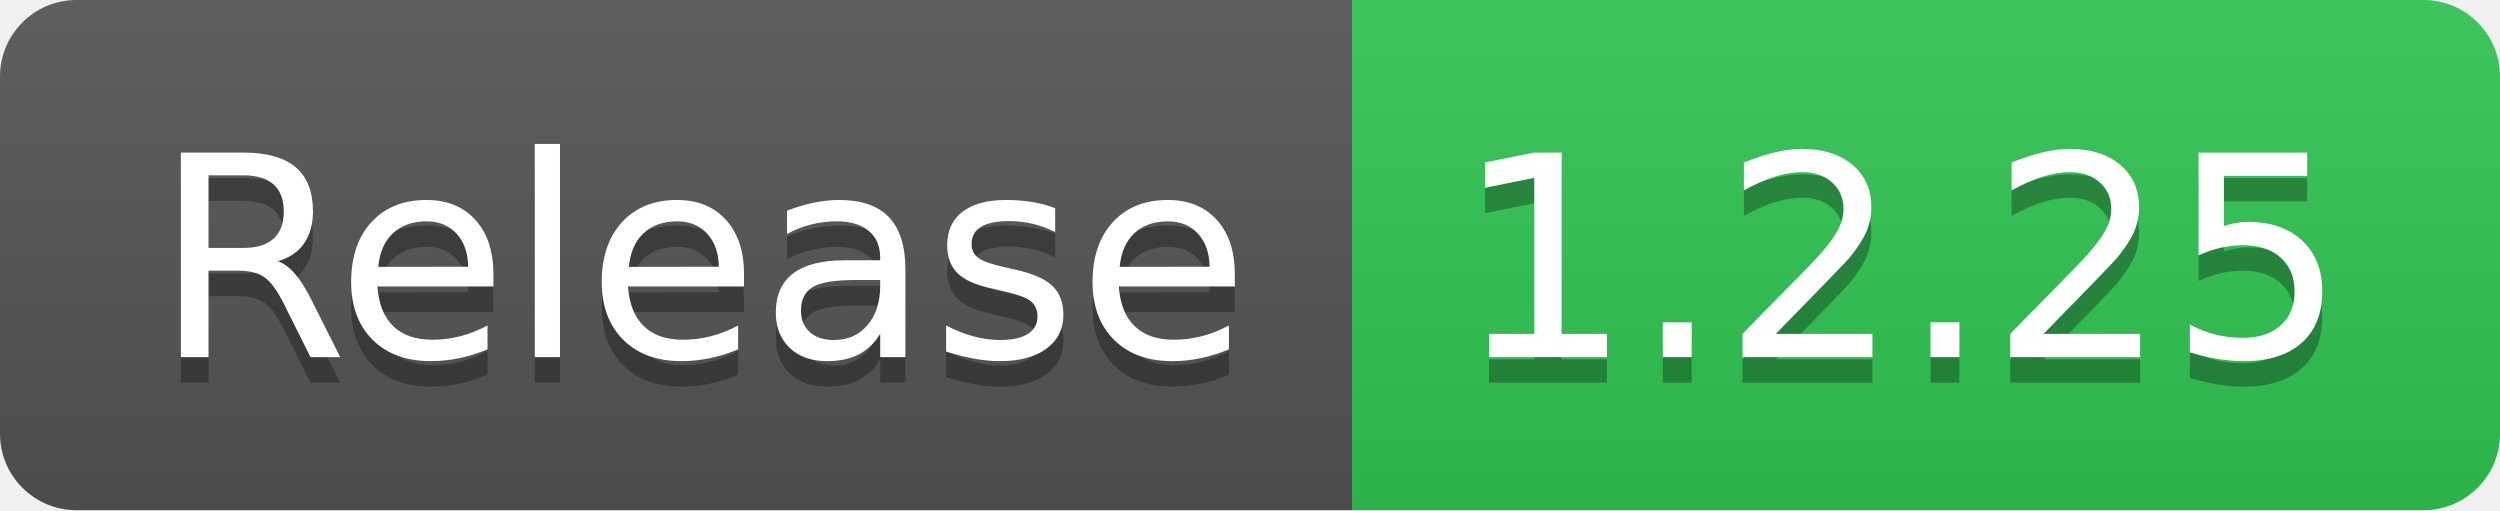
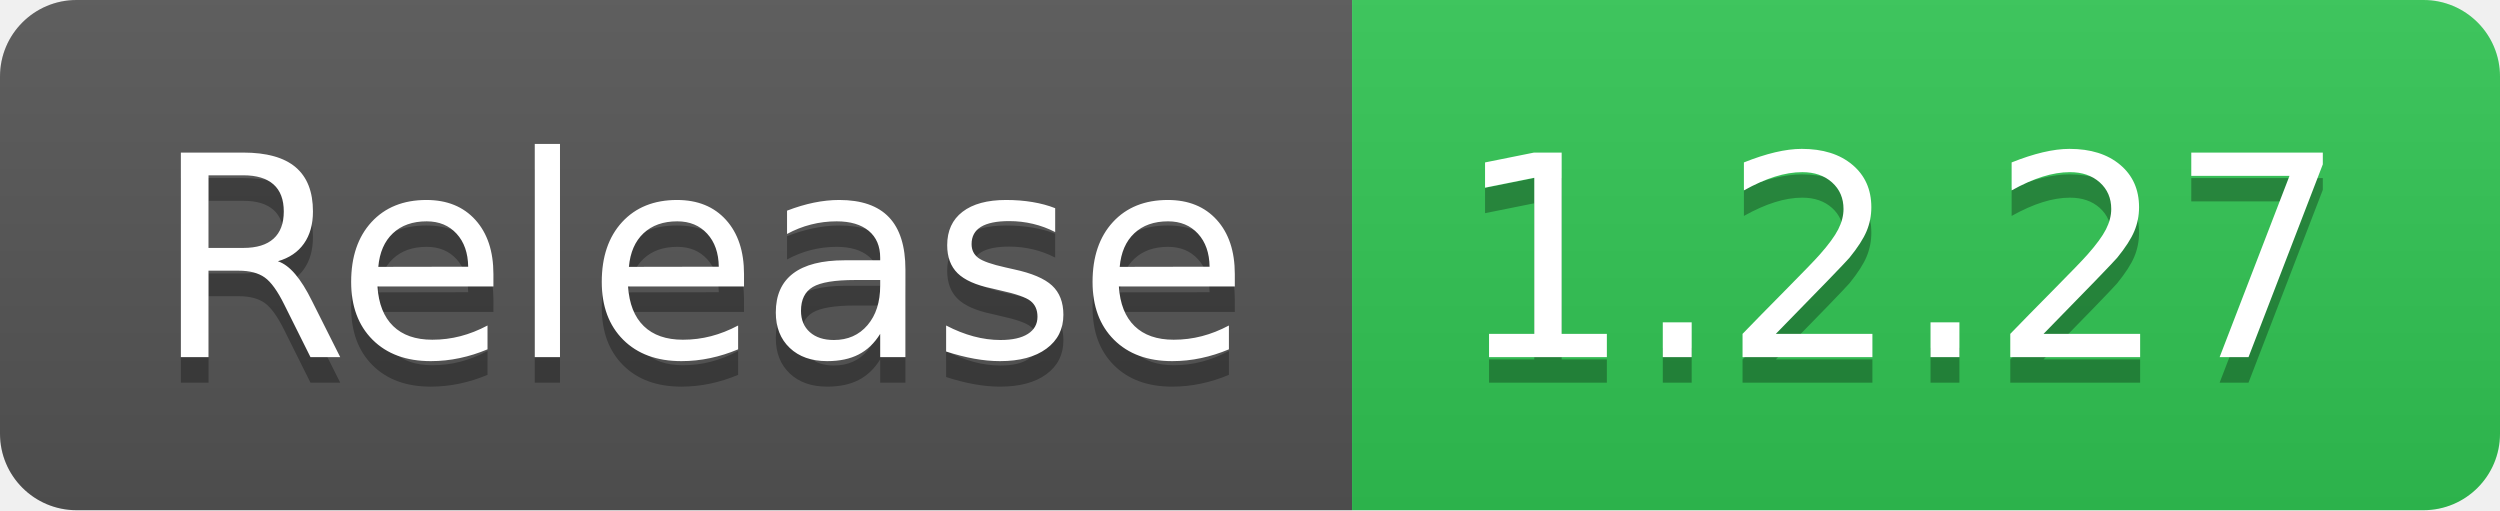
- <svg xmlns="http://www.w3.org/2000/svg" width="98" height="20" role="img" aria-label="Release: 1.2.25">
+ <svg xmlns="http://www.w3.org/2000/svg" width="98" height="20" role="img" aria-label="Release: 1.2.27">
  <linearGradient id="s" x2="0" y2="100%">
    <stop offset="0" stop-color="#bbb" stop-opacity=".1" />
    <stop offset="1" stop-opacity=".1" />
  </linearGradient>
  <clipPath id="r">
    <rect width="98" height="20" rx="3" fill="#fff" />
  </clipPath>
  <g clip-path="url(#r)">
    <rect width="53" height="20" fill="#555" />
    <rect x="53" width="45" height="20" fill="#31c653" />
    <rect width="98" height="20" fill="url(#s)" />
  </g>
  <g fill="#fff" text-anchor="middle" font-family="Verdana,Geneva,DejaVu Sans,sans-serif" text-rendering="geometricPrecision" font-size="110">
    <text aria-hidden="true" x="275" y="150" fill="#010101" fill-opacity=".3" transform="scale(.1)" textLength="430">Release</text>
    <text x="275" y="140" transform="scale(.1)" fill="#fff" textLength="430">Release</text>
-     <text aria-hidden="true" x="745" y="150" fill="#010101" fill-opacity=".3" transform="scale(.1)" textLength="350">1.2.25</text>
-     <text x="745" y="140" transform="scale(.1)" fill="#fff" textLength="350">1.2.25</text>
+     <text aria-hidden="true" x="745" y="150" fill="#010101" fill-opacity=".3" transform="scale(.1)" textLength="350">1.2.27</text>
+     <text x="745" y="140" transform="scale(.1)" fill="#fff" textLength="350">1.2.27</text>
  </g>
</svg>
